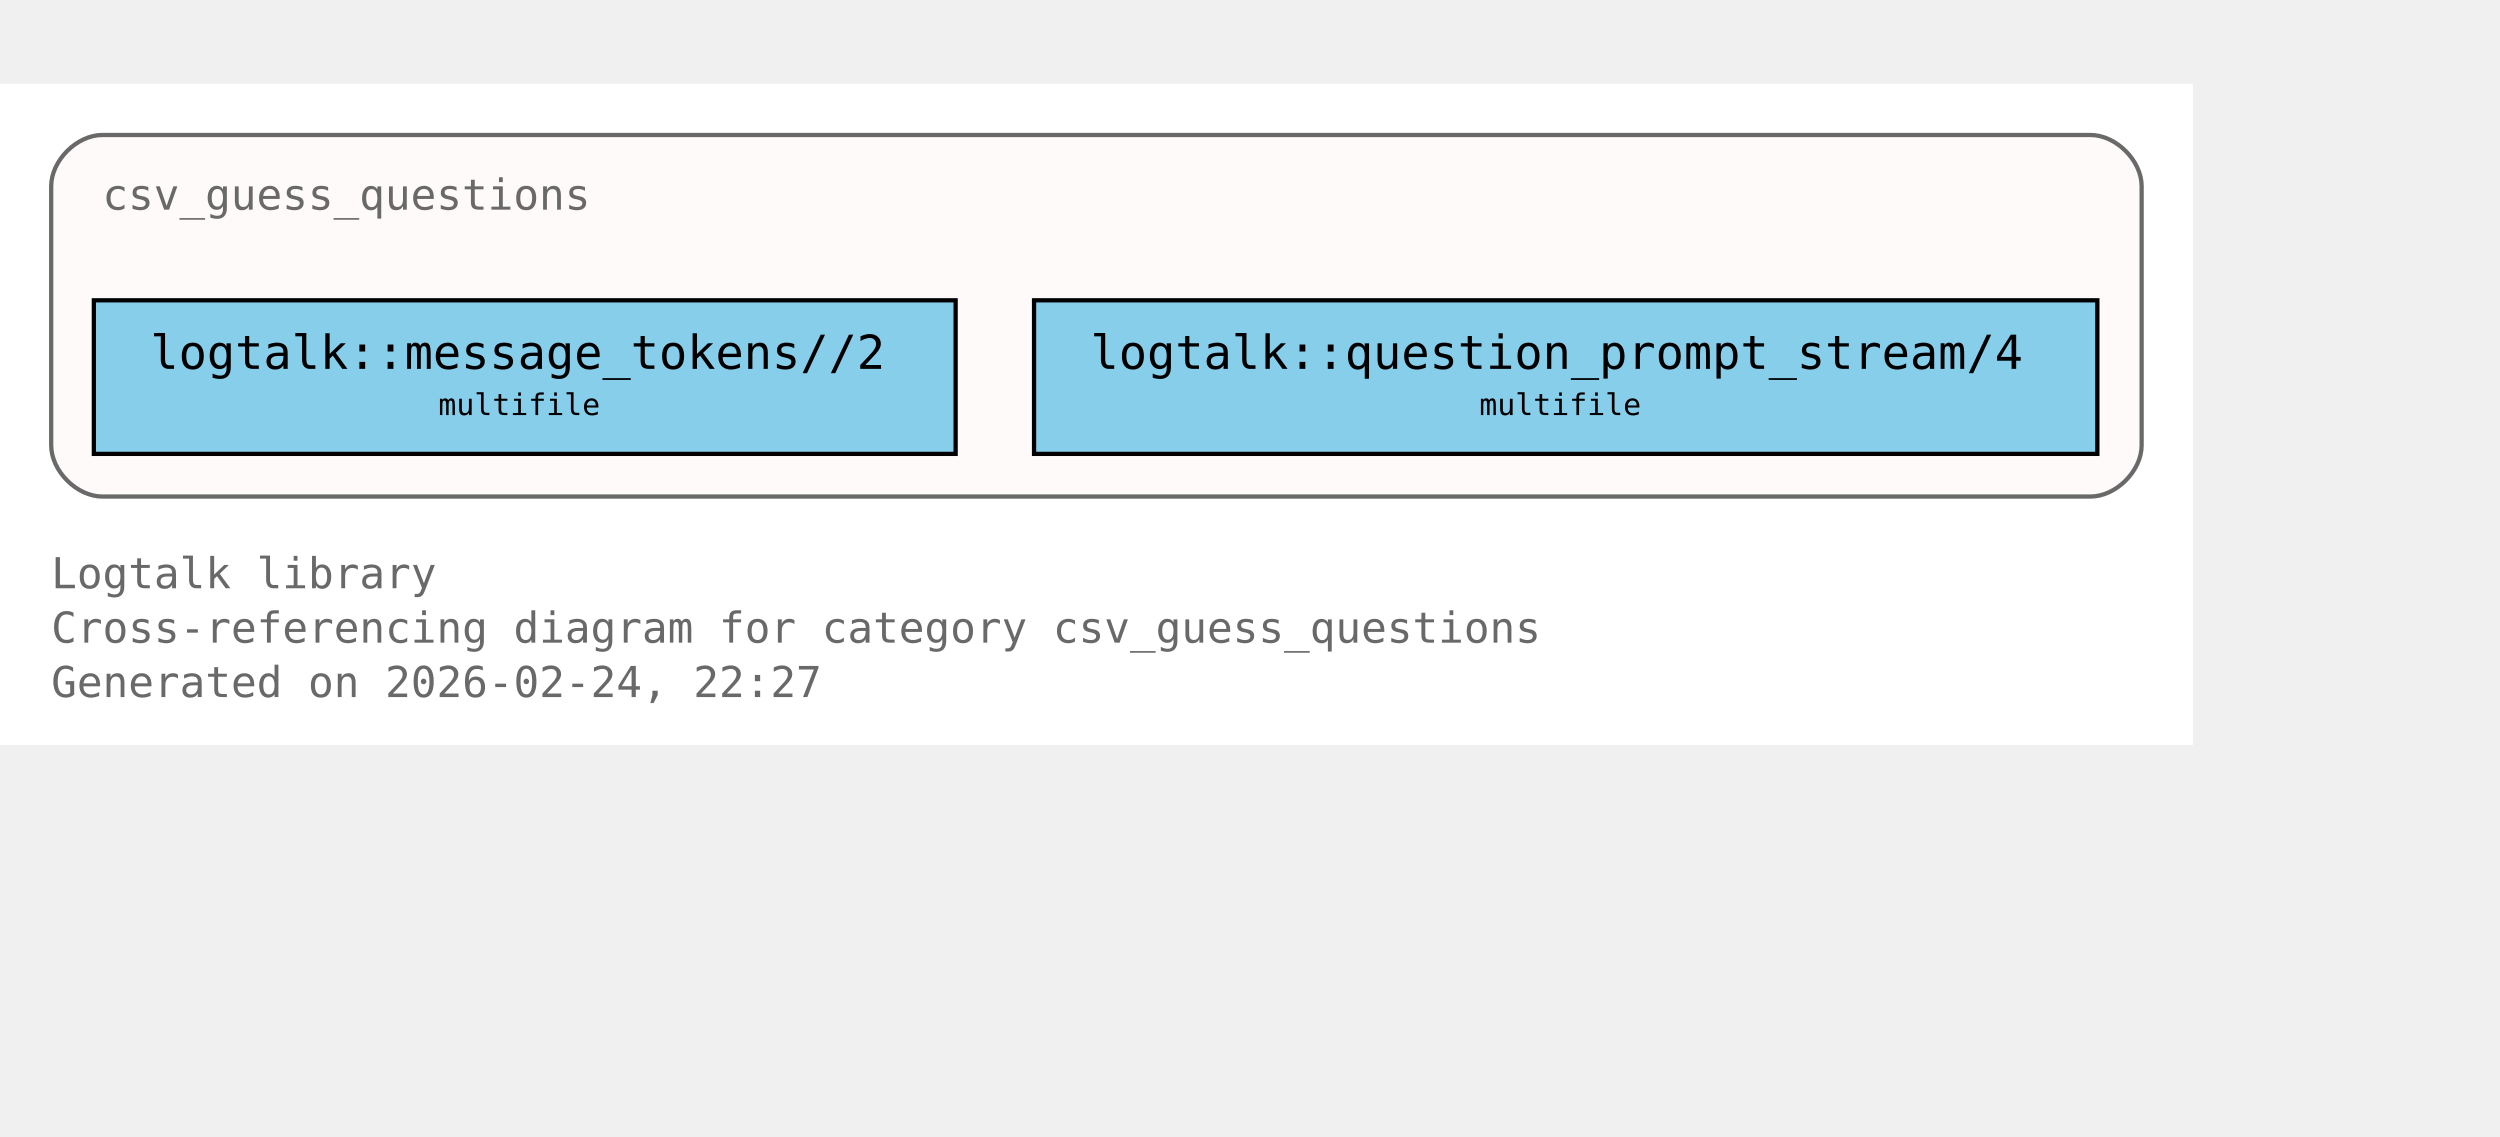
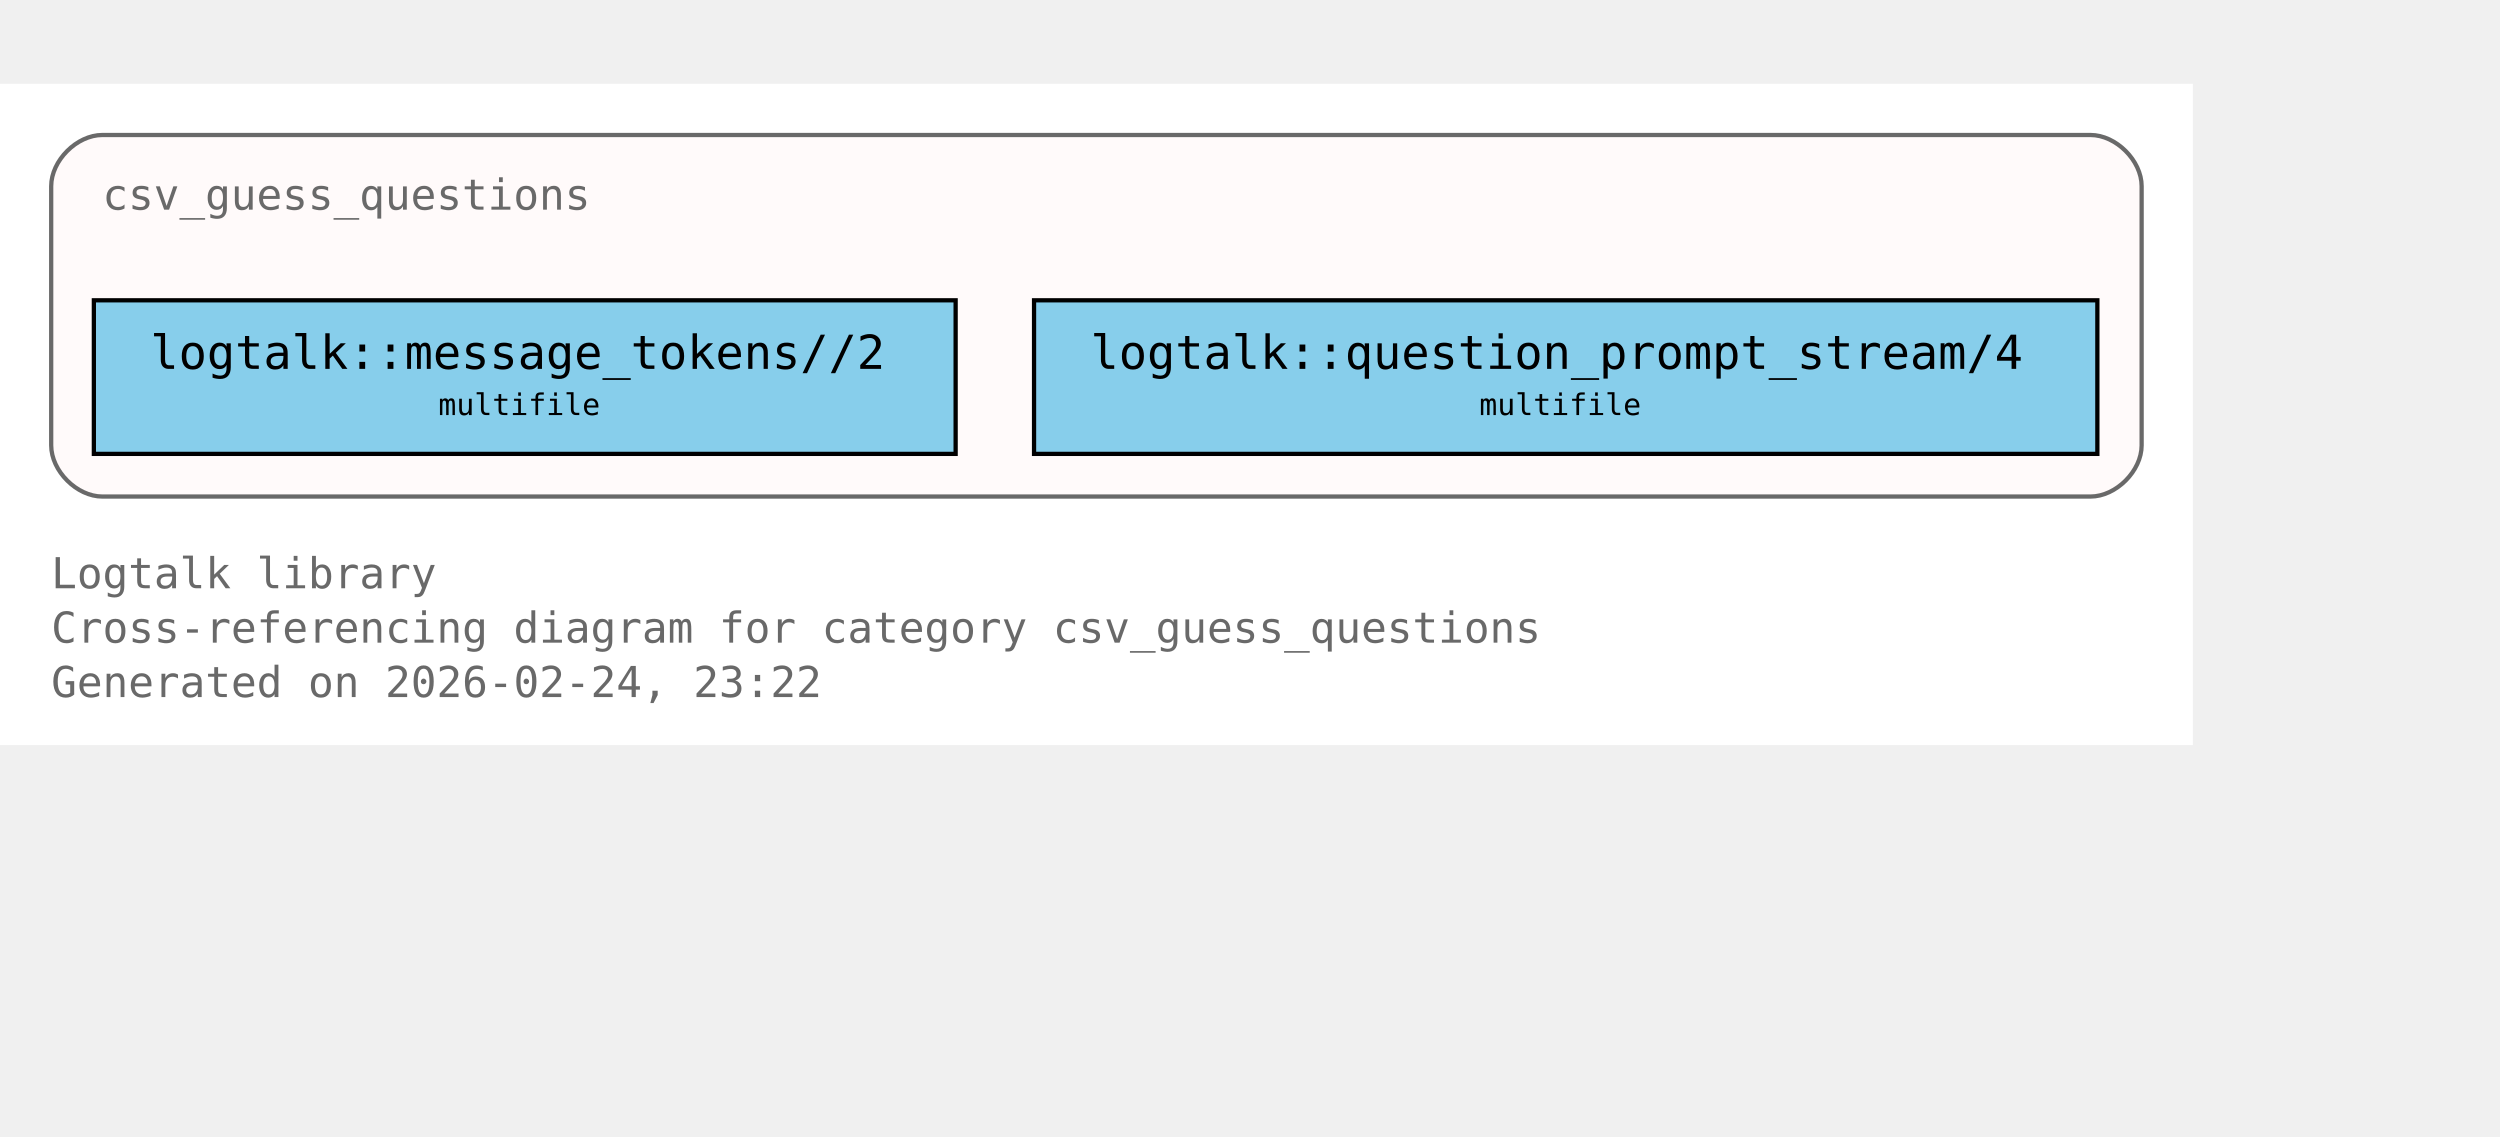
<svg xmlns="http://www.w3.org/2000/svg" xmlns:xlink="http://www.w3.org/1999/xlink" width="658pt" height="299pt" viewBox="72.00 72.00 586.00 227.00">
  <g id="graph0" class="graph" transform="scale(1 1) rotate(0) translate(76 223)">
    <polygon fill="white" stroke="none" points="-4,4 -4,-151 510,-151 510,4 -4,4" />
    <text xml:space="preserve" text-anchor="start" x="8" y="-32.75" font-family="Monospace" font-size="10.00" fill="dimgray">Logtalk library</text>
    <text xml:space="preserve" text-anchor="start" x="8" y="-20" font-family="Monospace" font-size="10.00" fill="dimgray">Cross-referencing diagram for category csv_guess_questions</text>
-     <text xml:space="preserve" text-anchor="start" x="8" y="-7.25" font-family="Monospace" font-size="10.00" fill="dimgray">Generated on 2026-02-24, 22:27</text>
+     <text xml:space="preserve" text-anchor="start" x="8" y="-7.25" font-family="Monospace" font-size="10.00" fill="dimgray">Generated on 2026-02-24, 23:22</text>
    <g id="clust1" class="cluster">
      <g id="a_clust1">
        <a xlink:title="csv_guess_questions">
          <path fill="snow" stroke="dimgray" d="M20,-54.25C20,-54.25 486,-54.25 486,-54.25 492,-54.25 498,-60.25 498,-66.25 498,-66.25 498,-127 498,-127 498,-133 492,-139 486,-139 486,-139 20,-139 20,-139 14,-139 8,-133 8,-127 8,-127 8,-66.25 8,-66.25 8,-60.25 14,-54.25 20,-54.25" />
          <g id="a_clust1_0">
-             <a xlink:href="https://github.com/LogtalkDotOrg/logtalk3/tree/2760415c44dd11b226ff16896a1c17925a972851/library/csv/csv_guess_questions.lgt#L22" xlink:title="https://github.com/LogtalkDotOrg/logtalk3/tree/2760415c44dd11b226ff16896a1c17925a972851/library/csv/csv_guess_questions.lgt#L22">
+             <a xlink:href="https://github.com/LogtalkDotOrg/logtalk3/tree/5ab23feebd9d2f1fd12bfc5a697de262956bc78b/library/csv/csv_guess_questions.lgt#L22" xlink:title="https://github.com/LogtalkDotOrg/logtalk3/tree/5ab23feebd9d2f1fd12bfc5a697de262956bc78b/library/csv/csv_guess_questions.lgt#L22">
              <text xml:space="preserve" text-anchor="start" x="20" y="-121.5" font-family="Monospace" font-size="10.00" fill="dimgray">csv_guess_questions</text>
            </a>
          </g>
        </a>
      </g>
    </g>
    <g id="node1" class="node">
      <polygon fill="skyblue" stroke="black" points="220,-100.25 18,-100.25 18,-64.25 220,-64.25 220,-100.25" />
      <text xml:space="preserve" text-anchor="start" x="26" y="-84.95" font-family="Monospace" font-size="9.00"> </text>
      <g id="a_node1_1">
-         <a xlink:href="https://github.com/LogtalkDotOrg/logtalk3/tree/2760415c44dd11b226ff16896a1c17925a972851/library/csv/csv_guess_questions.lgt#L36" xlink:title="https://github.com/LogtalkDotOrg/logtalk3/tree/2760415c44dd11b226ff16896a1c17925a972851/library/csv/csv_guess_questions.lgt#L36">
+         <a xlink:href="https://github.com/LogtalkDotOrg/logtalk3/tree/5ab23feebd9d2f1fd12bfc5a697de262956bc78b/library/csv/csv_guess_questions.lgt#L36" xlink:title="https://github.com/LogtalkDotOrg/logtalk3/tree/5ab23feebd9d2f1fd12bfc5a697de262956bc78b/library/csv/csv_guess_questions.lgt#L36">
          <text xml:space="preserve" text-anchor="start" x="31.25" y="-84.17" font-family="Monospace" font-size="11.00">logtalk::message_tokens//2</text>
        </a>
      </g>
      <text xml:space="preserve" text-anchor="start" x="206.75" y="-84.95" font-family="Monospace" font-size="9.00"> </text>
      <text xml:space="preserve" text-anchor="start" x="26" y="-72.58" font-family="Monospace" font-size="9.00"> </text>
      <text xml:space="preserve" text-anchor="start" x="98.75" y="-73.35" font-family="Monospace" font-size="7.00">multifile</text>
      <text xml:space="preserve" text-anchor="start" x="206.75" y="-72.58" font-family="Monospace" font-size="9.00"> </text>
    </g>
    <g id="node2" class="node">
      <polygon fill="skyblue" stroke="black" points="487.62,-100.25 238.38,-100.25 238.38,-64.25 487.62,-64.25 487.62,-100.25" />
      <text xml:space="preserve" text-anchor="start" x="246.38" y="-84.95" font-family="Monospace" font-size="9.00"> </text>
      <g id="a_node2_2">
-         <a xlink:href="https://github.com/LogtalkDotOrg/logtalk3/tree/2760415c44dd11b226ff16896a1c17925a972851/library/csv/csv_guess_questions.lgt#L52" xlink:title="https://github.com/LogtalkDotOrg/logtalk3/tree/2760415c44dd11b226ff16896a1c17925a972851/library/csv/csv_guess_questions.lgt#L52">
+         <a xlink:href="https://github.com/LogtalkDotOrg/logtalk3/tree/5ab23feebd9d2f1fd12bfc5a697de262956bc78b/library/csv/csv_guess_questions.lgt#L52" xlink:title="https://github.com/LogtalkDotOrg/logtalk3/tree/5ab23feebd9d2f1fd12bfc5a697de262956bc78b/library/csv/csv_guess_questions.lgt#L52">
          <text xml:space="preserve" text-anchor="start" x="251.62" y="-84.17" font-family="Monospace" font-size="11.00">logtalk::question_prompt_stream/4</text>
        </a>
      </g>
      <text xml:space="preserve" text-anchor="start" x="474.38" y="-84.95" font-family="Monospace" font-size="9.00"> </text>
      <text xml:space="preserve" text-anchor="start" x="246.38" y="-72.58" font-family="Monospace" font-size="9.00"> </text>
      <text xml:space="preserve" text-anchor="start" x="342.75" y="-73.35" font-family="Monospace" font-size="7.00">multifile</text>
      <text xml:space="preserve" text-anchor="start" x="474.38" y="-72.58" font-family="Monospace" font-size="9.00"> </text>
    </g>
  </g>
</svg>
